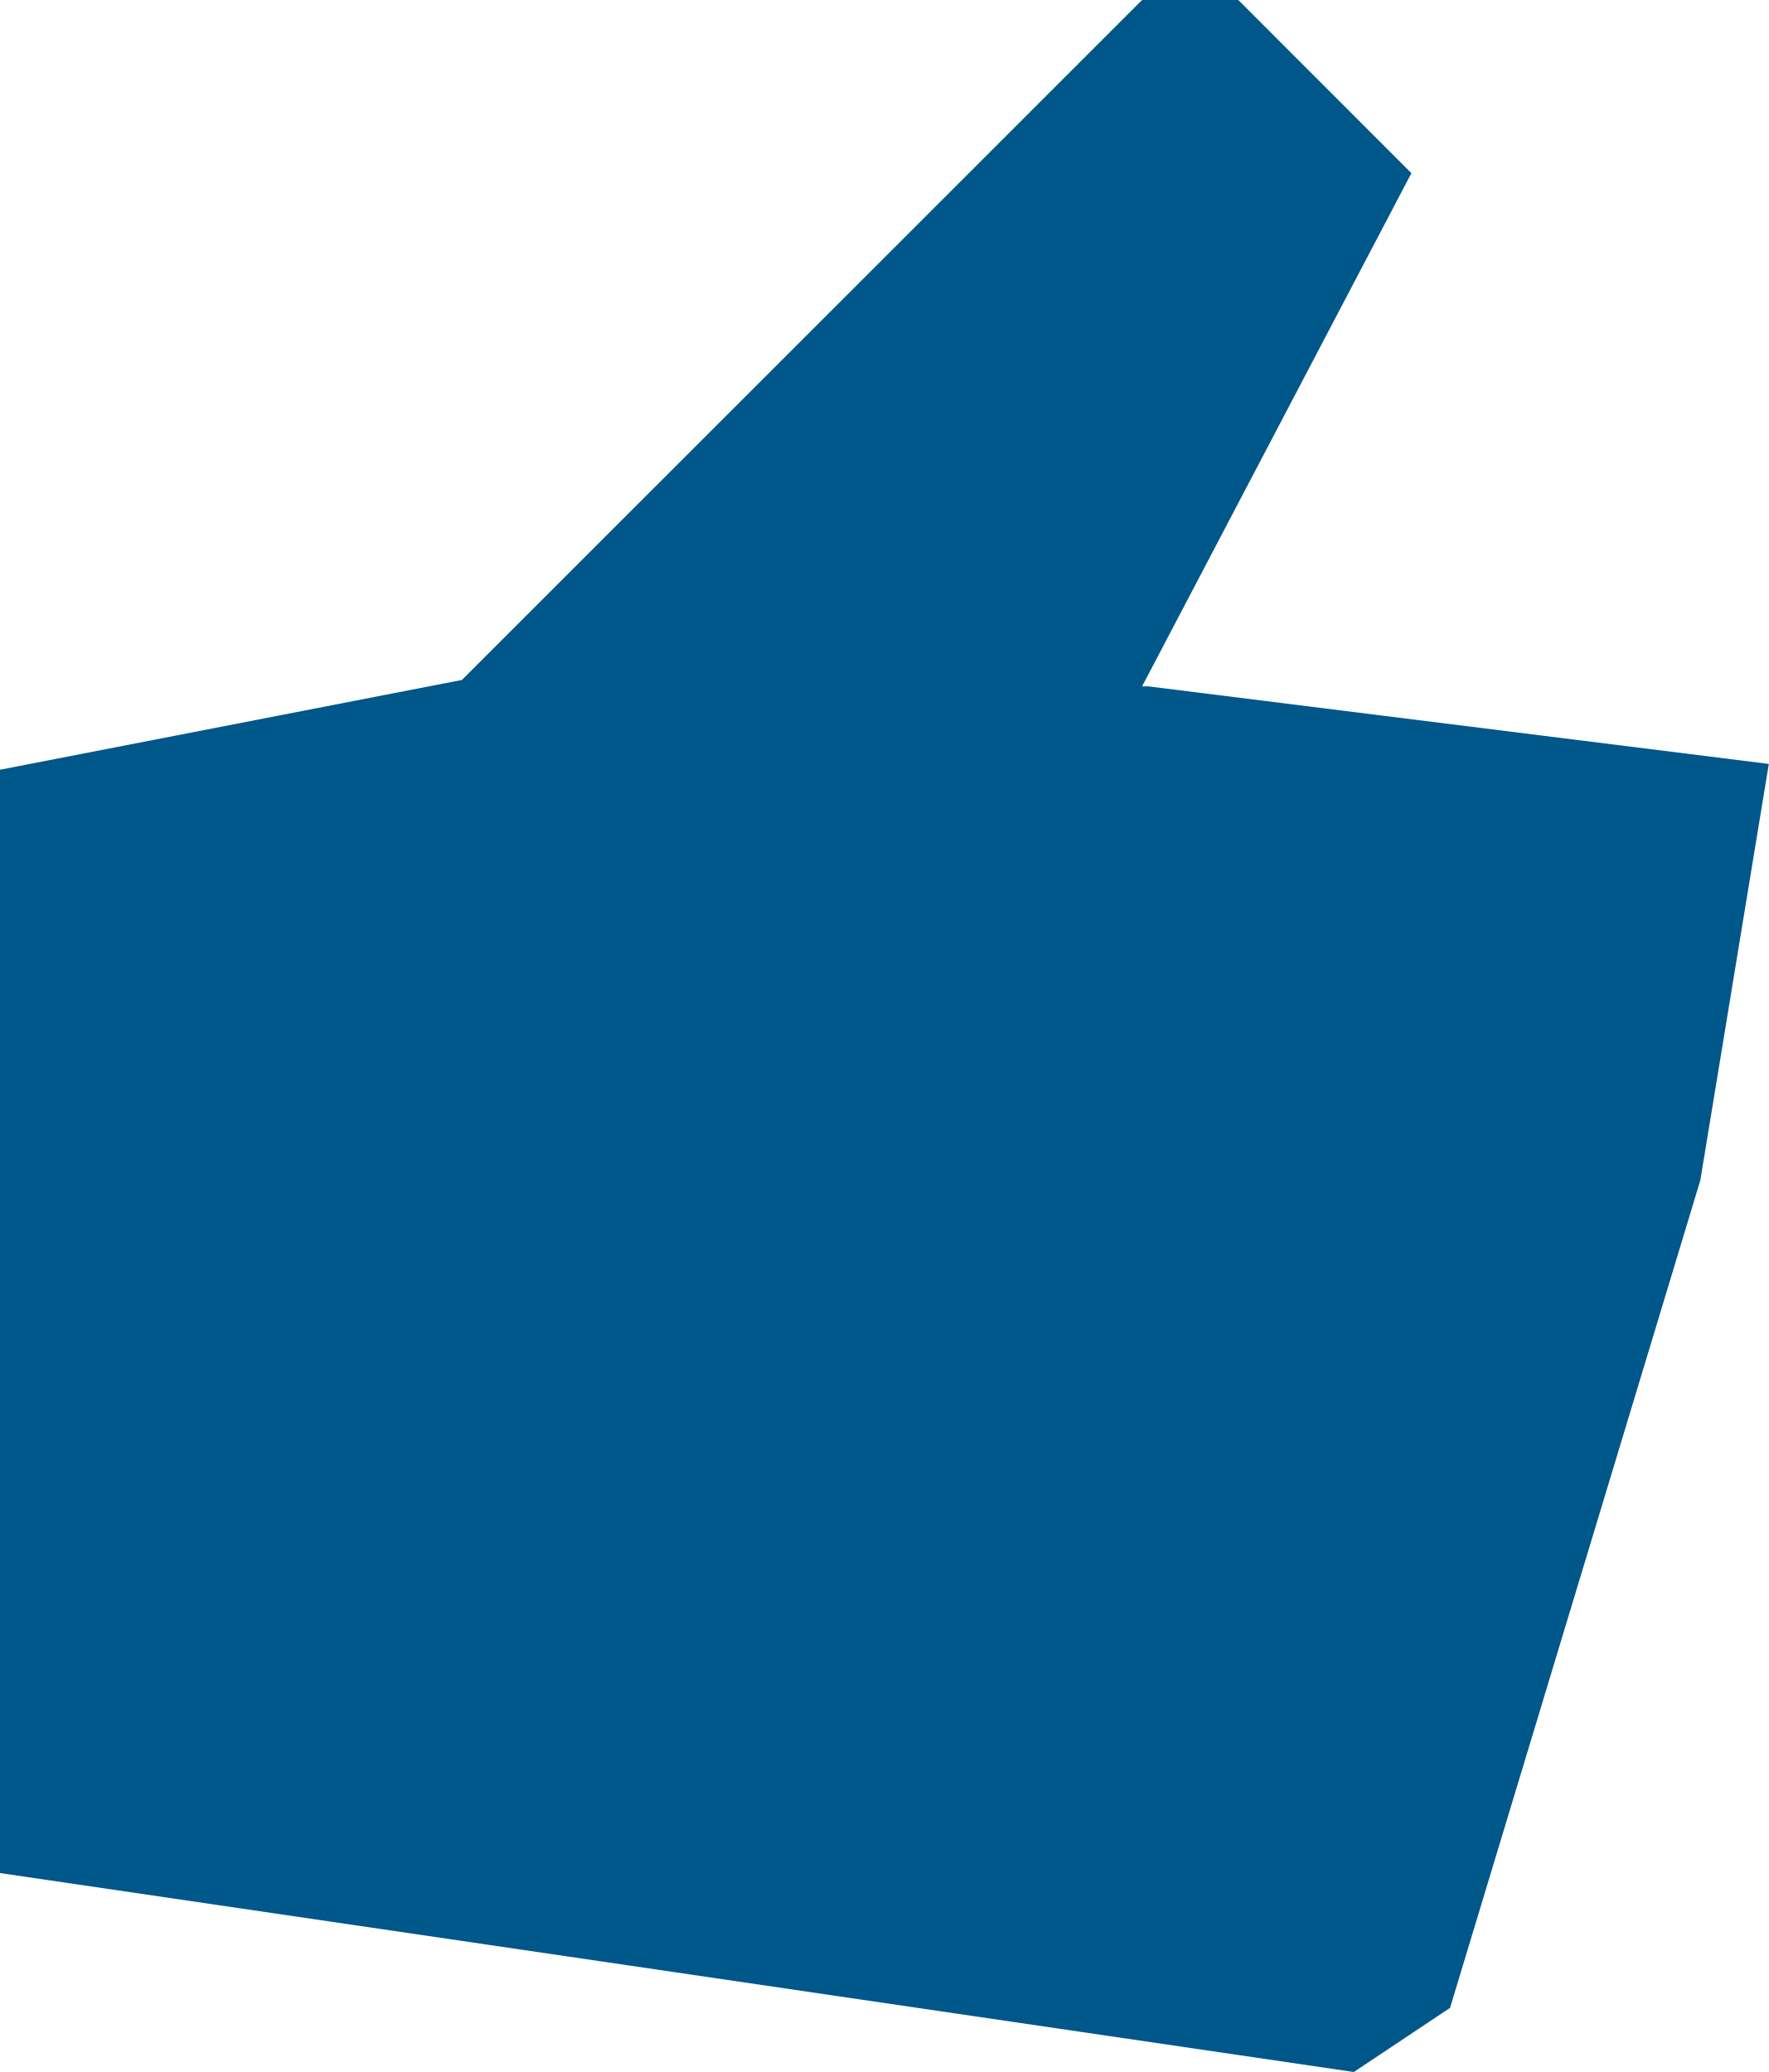
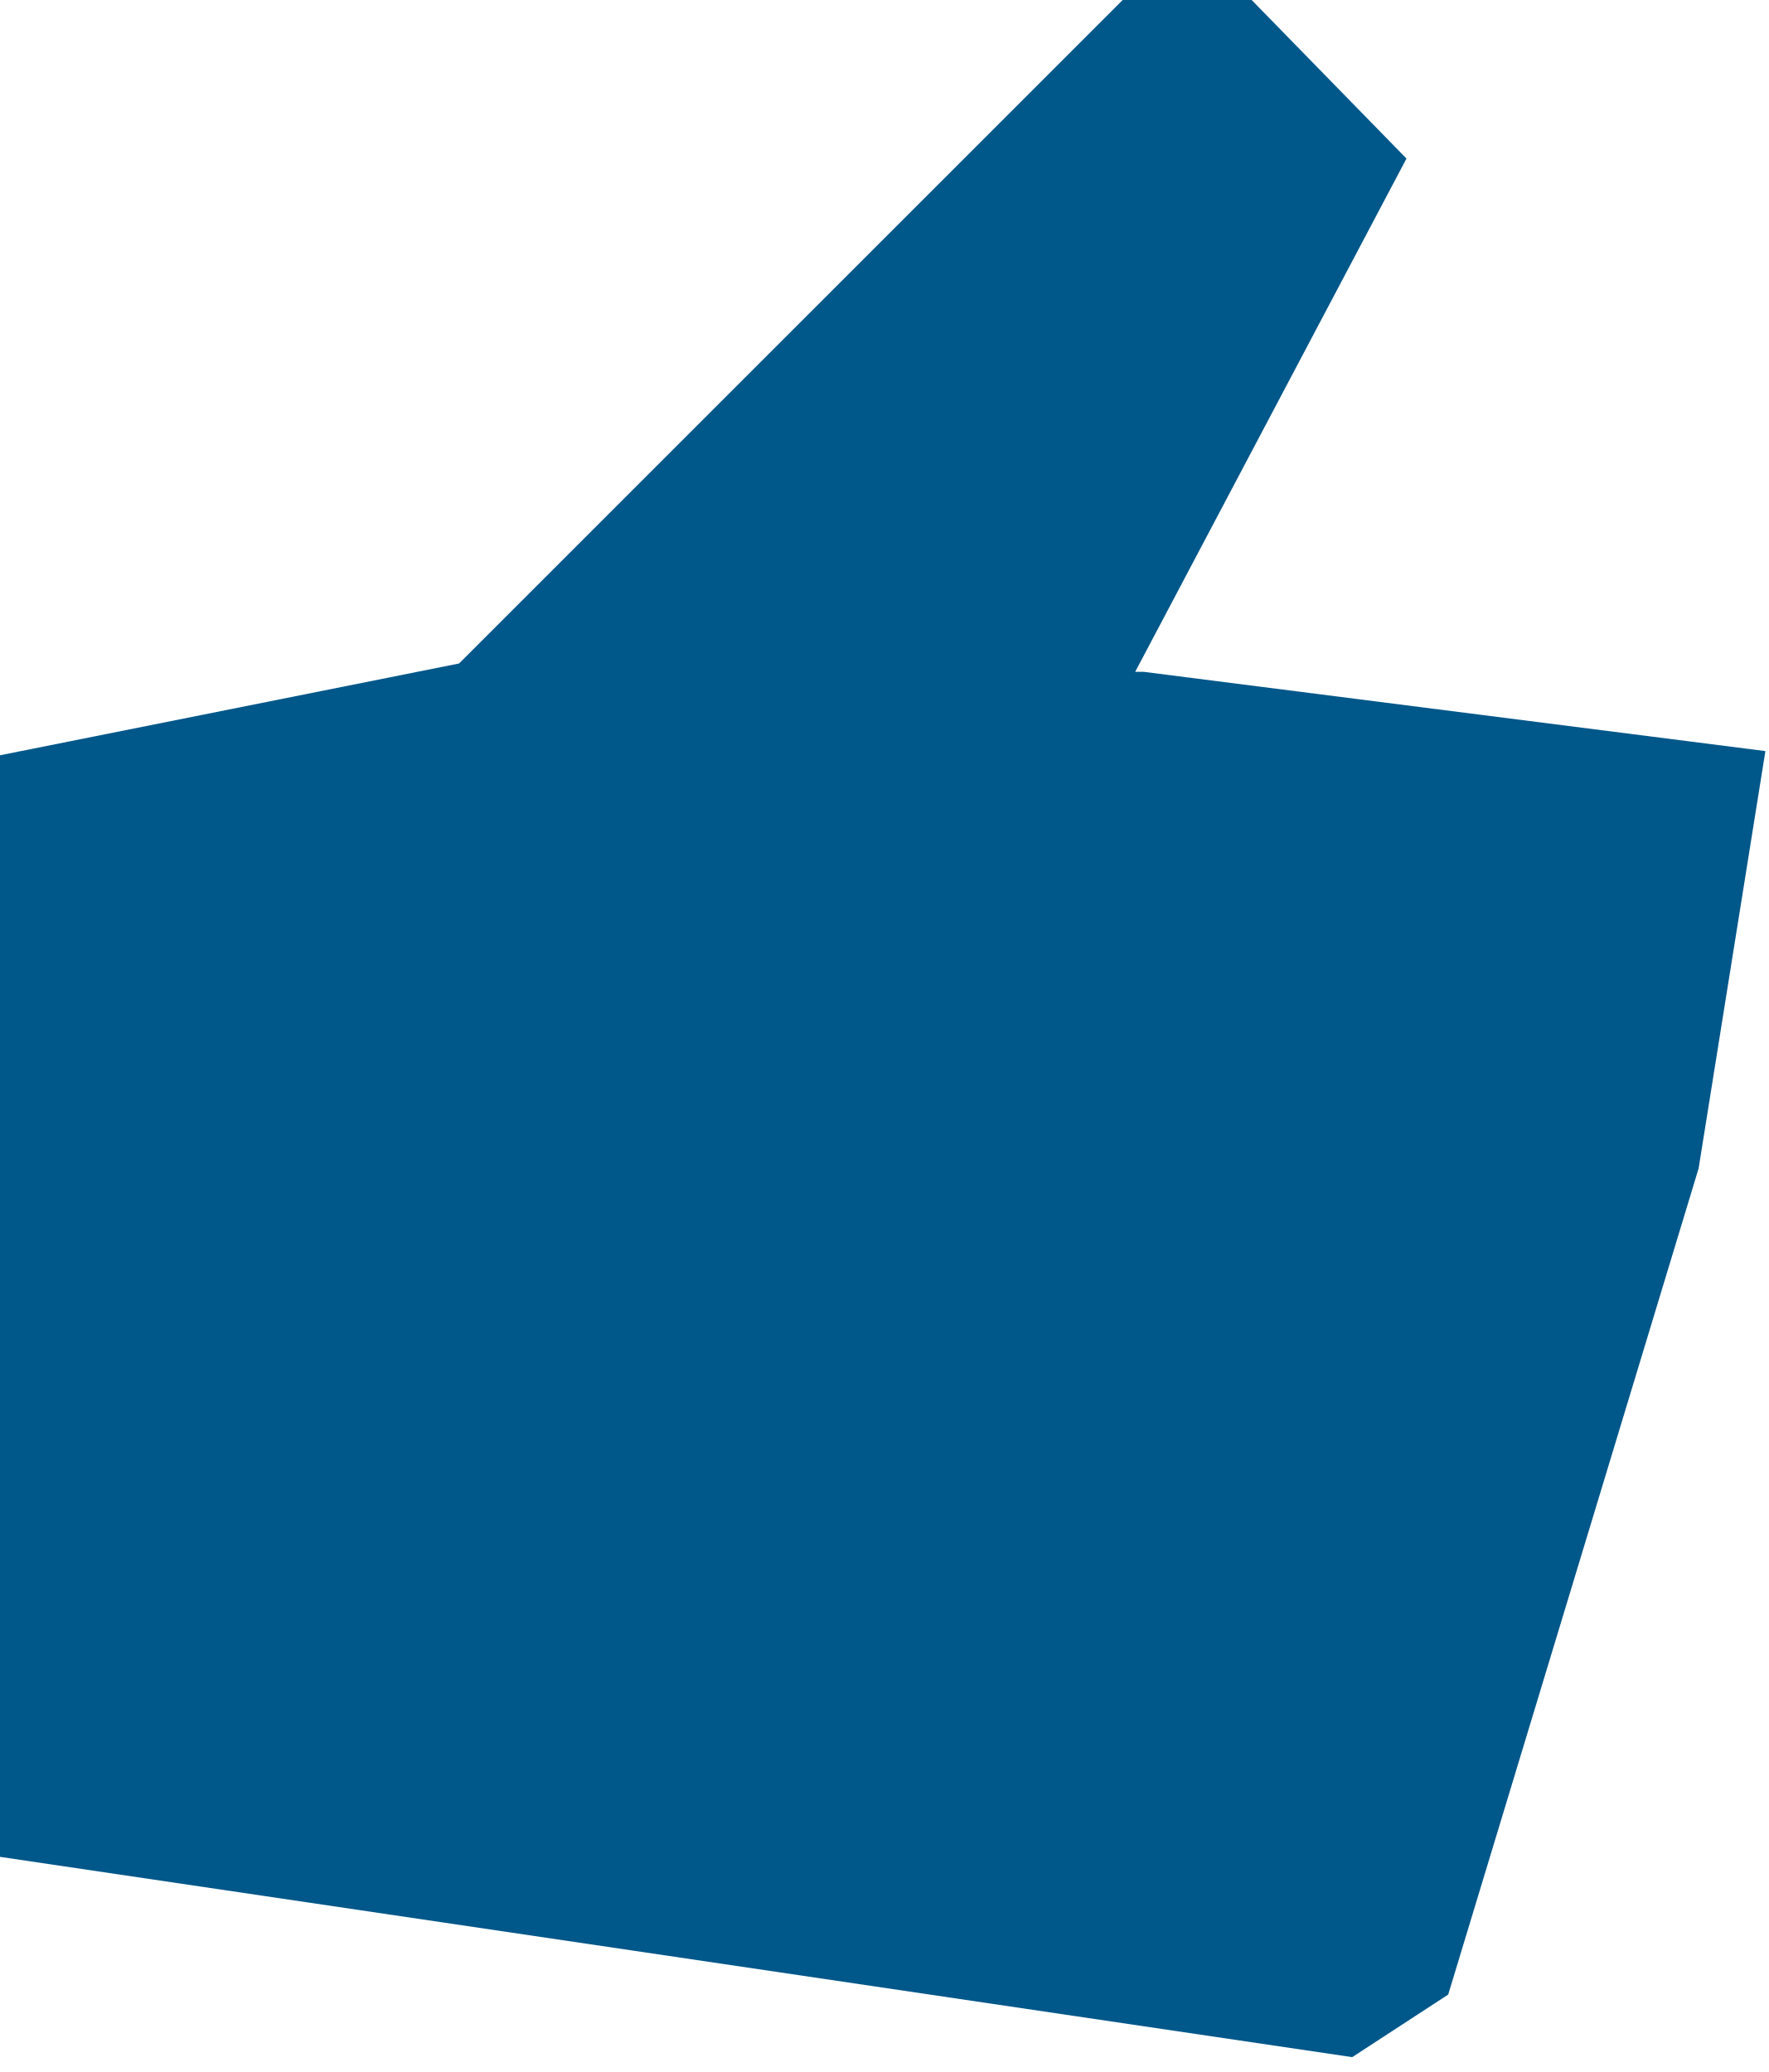
- <svg xmlns="http://www.w3.org/2000/svg" version="1.1" id="Layer_1" x="0px" y="0px" width="42.383px" height="49.656px" viewBox="0 0 42.383 49.656" enable-background="new 0 0 42.383 49.656" xml:space="preserve">
-   <path fill="#00578A" d="M40.741,28.285l-5.997,19.834l-2.305,1.537L0,44.888V18.447l11.068-2.152L27.365,0h2.306l4.147,4.15 l-6.453,12.299h0.152l14.865,1.859" />
+ <svg xmlns="http://www.w3.org/2000/svg" width="42" viewBox="0 0 42.383 49.656" enable-background="new 0 0 42.383 49.656">
+   <path fill="#00578a" d="m40.7 28l-6 19.8-2.3 1.5-32.4-4.8v-26.4l11-2.2 16.3-16.3h2.3l4.1 4.2-6.5 12.3h.2l14.9 1.9" />
</svg>
